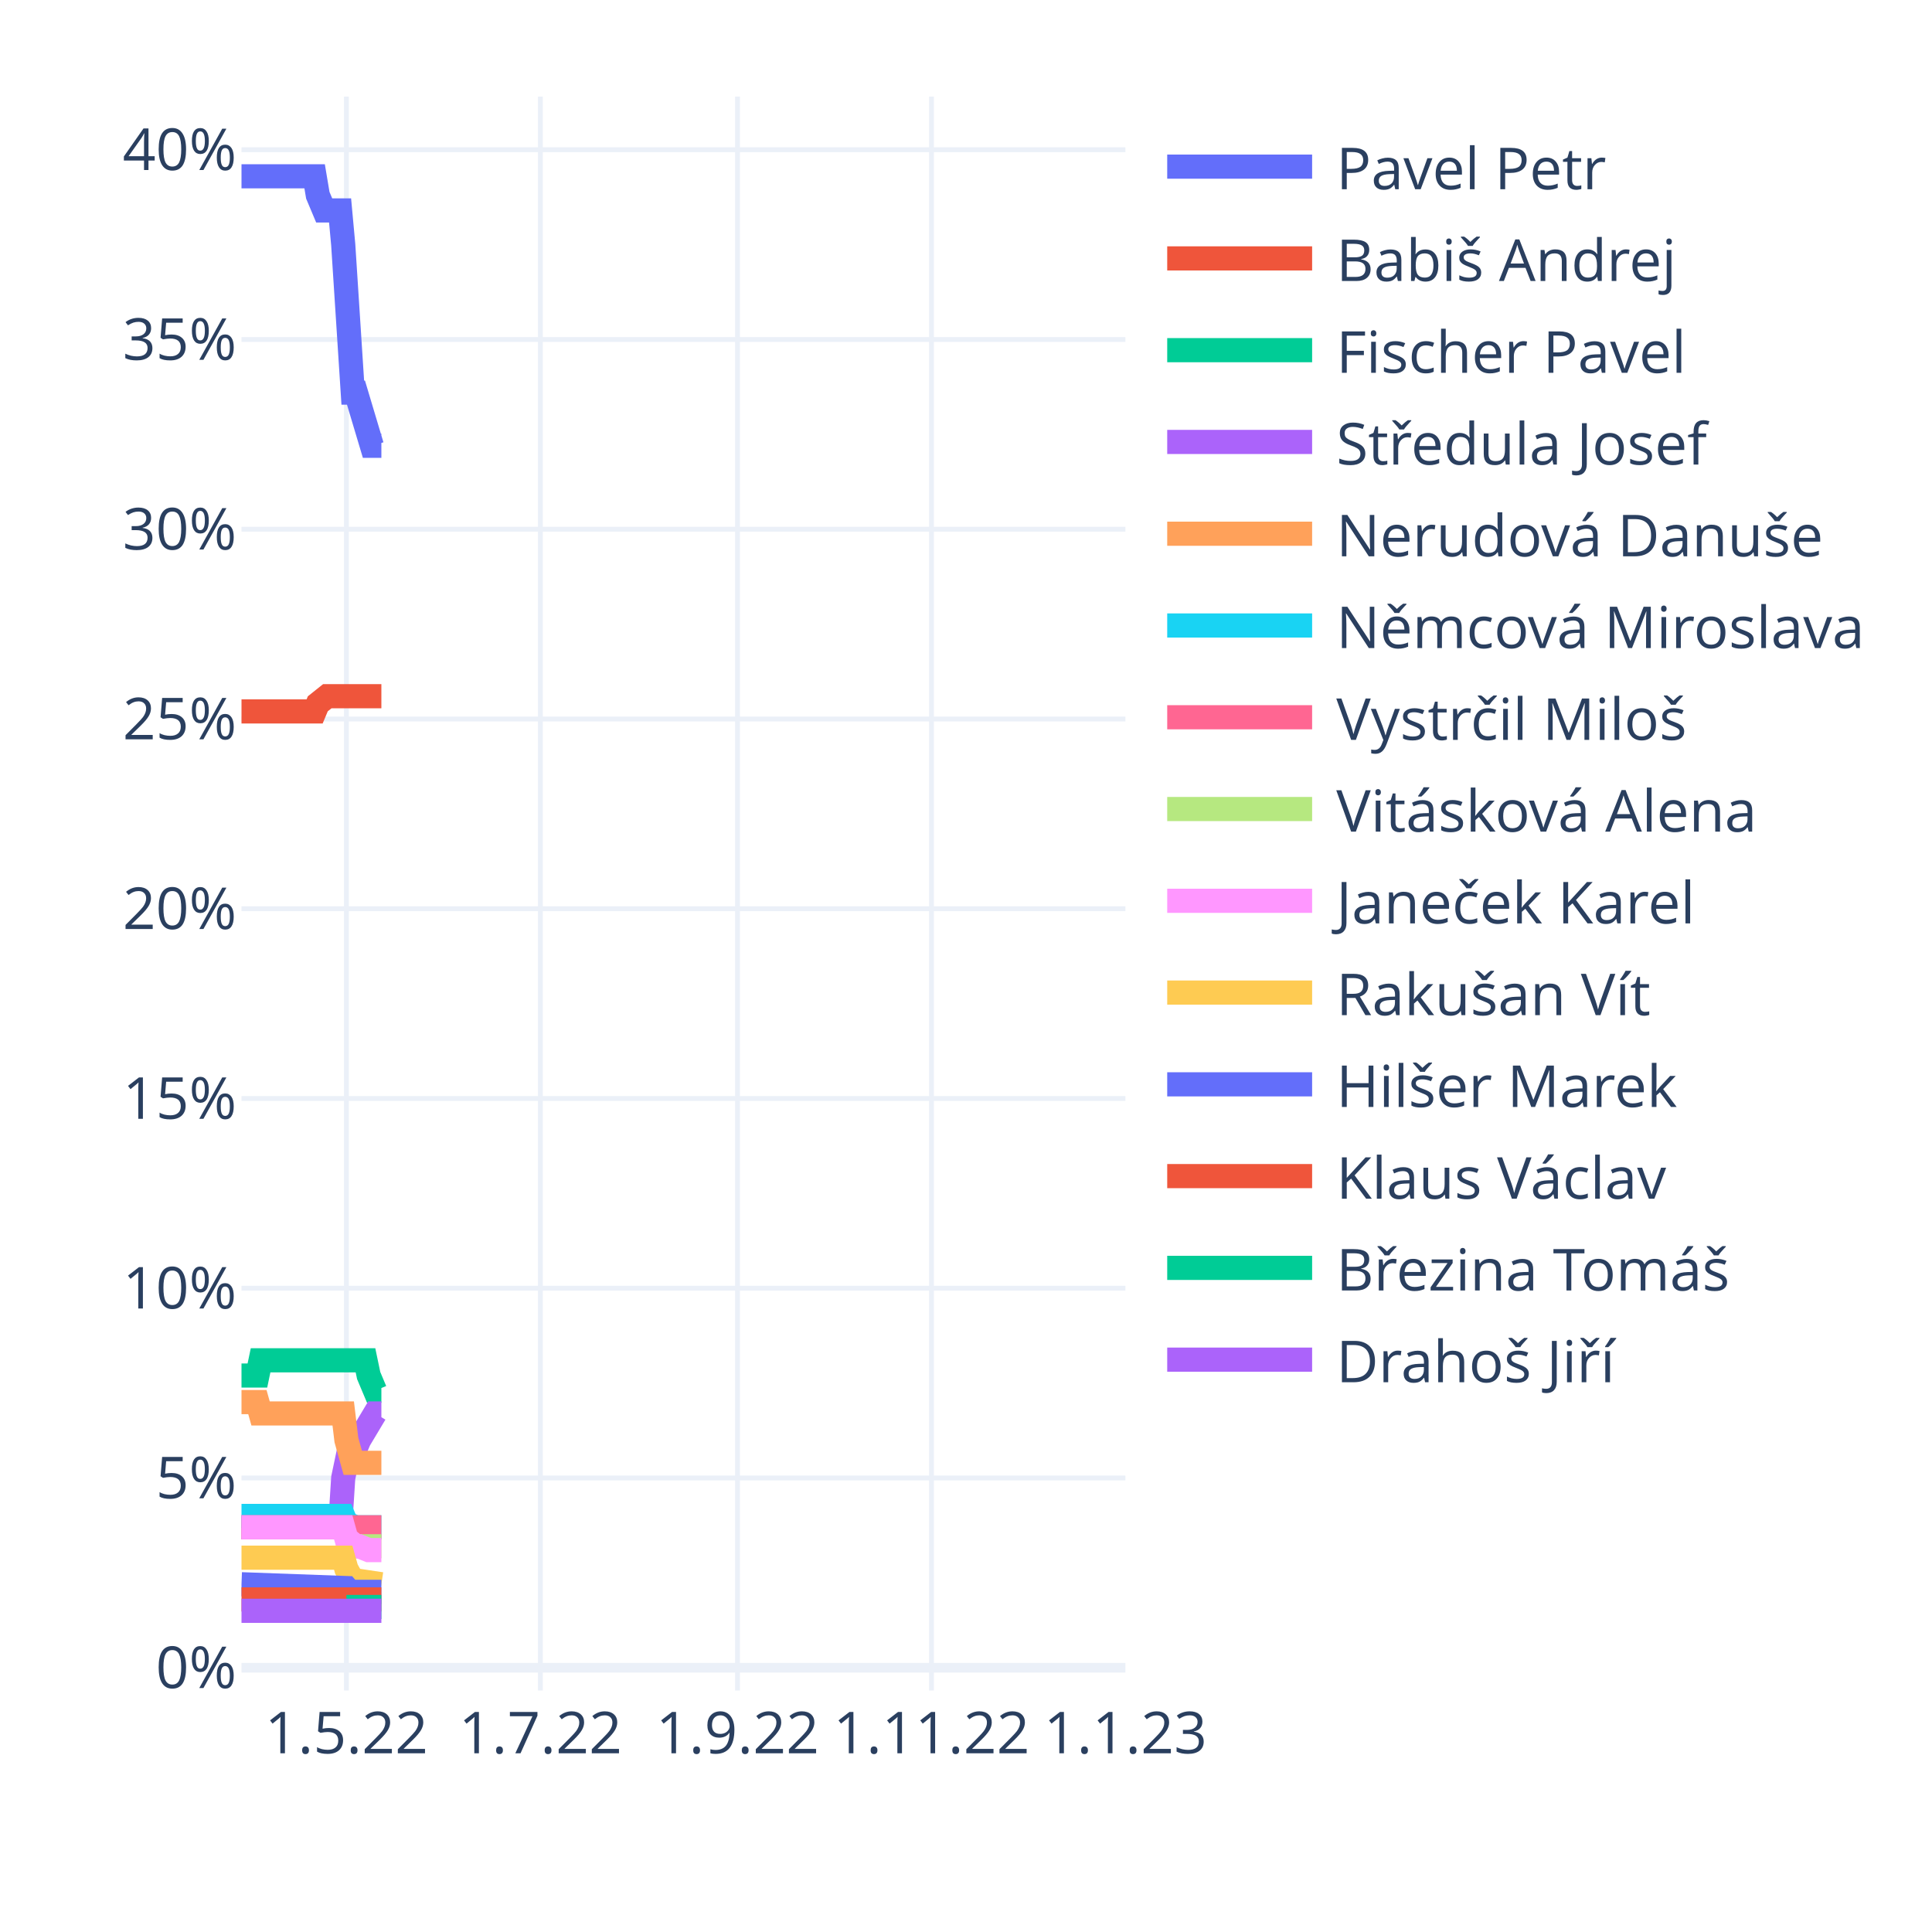
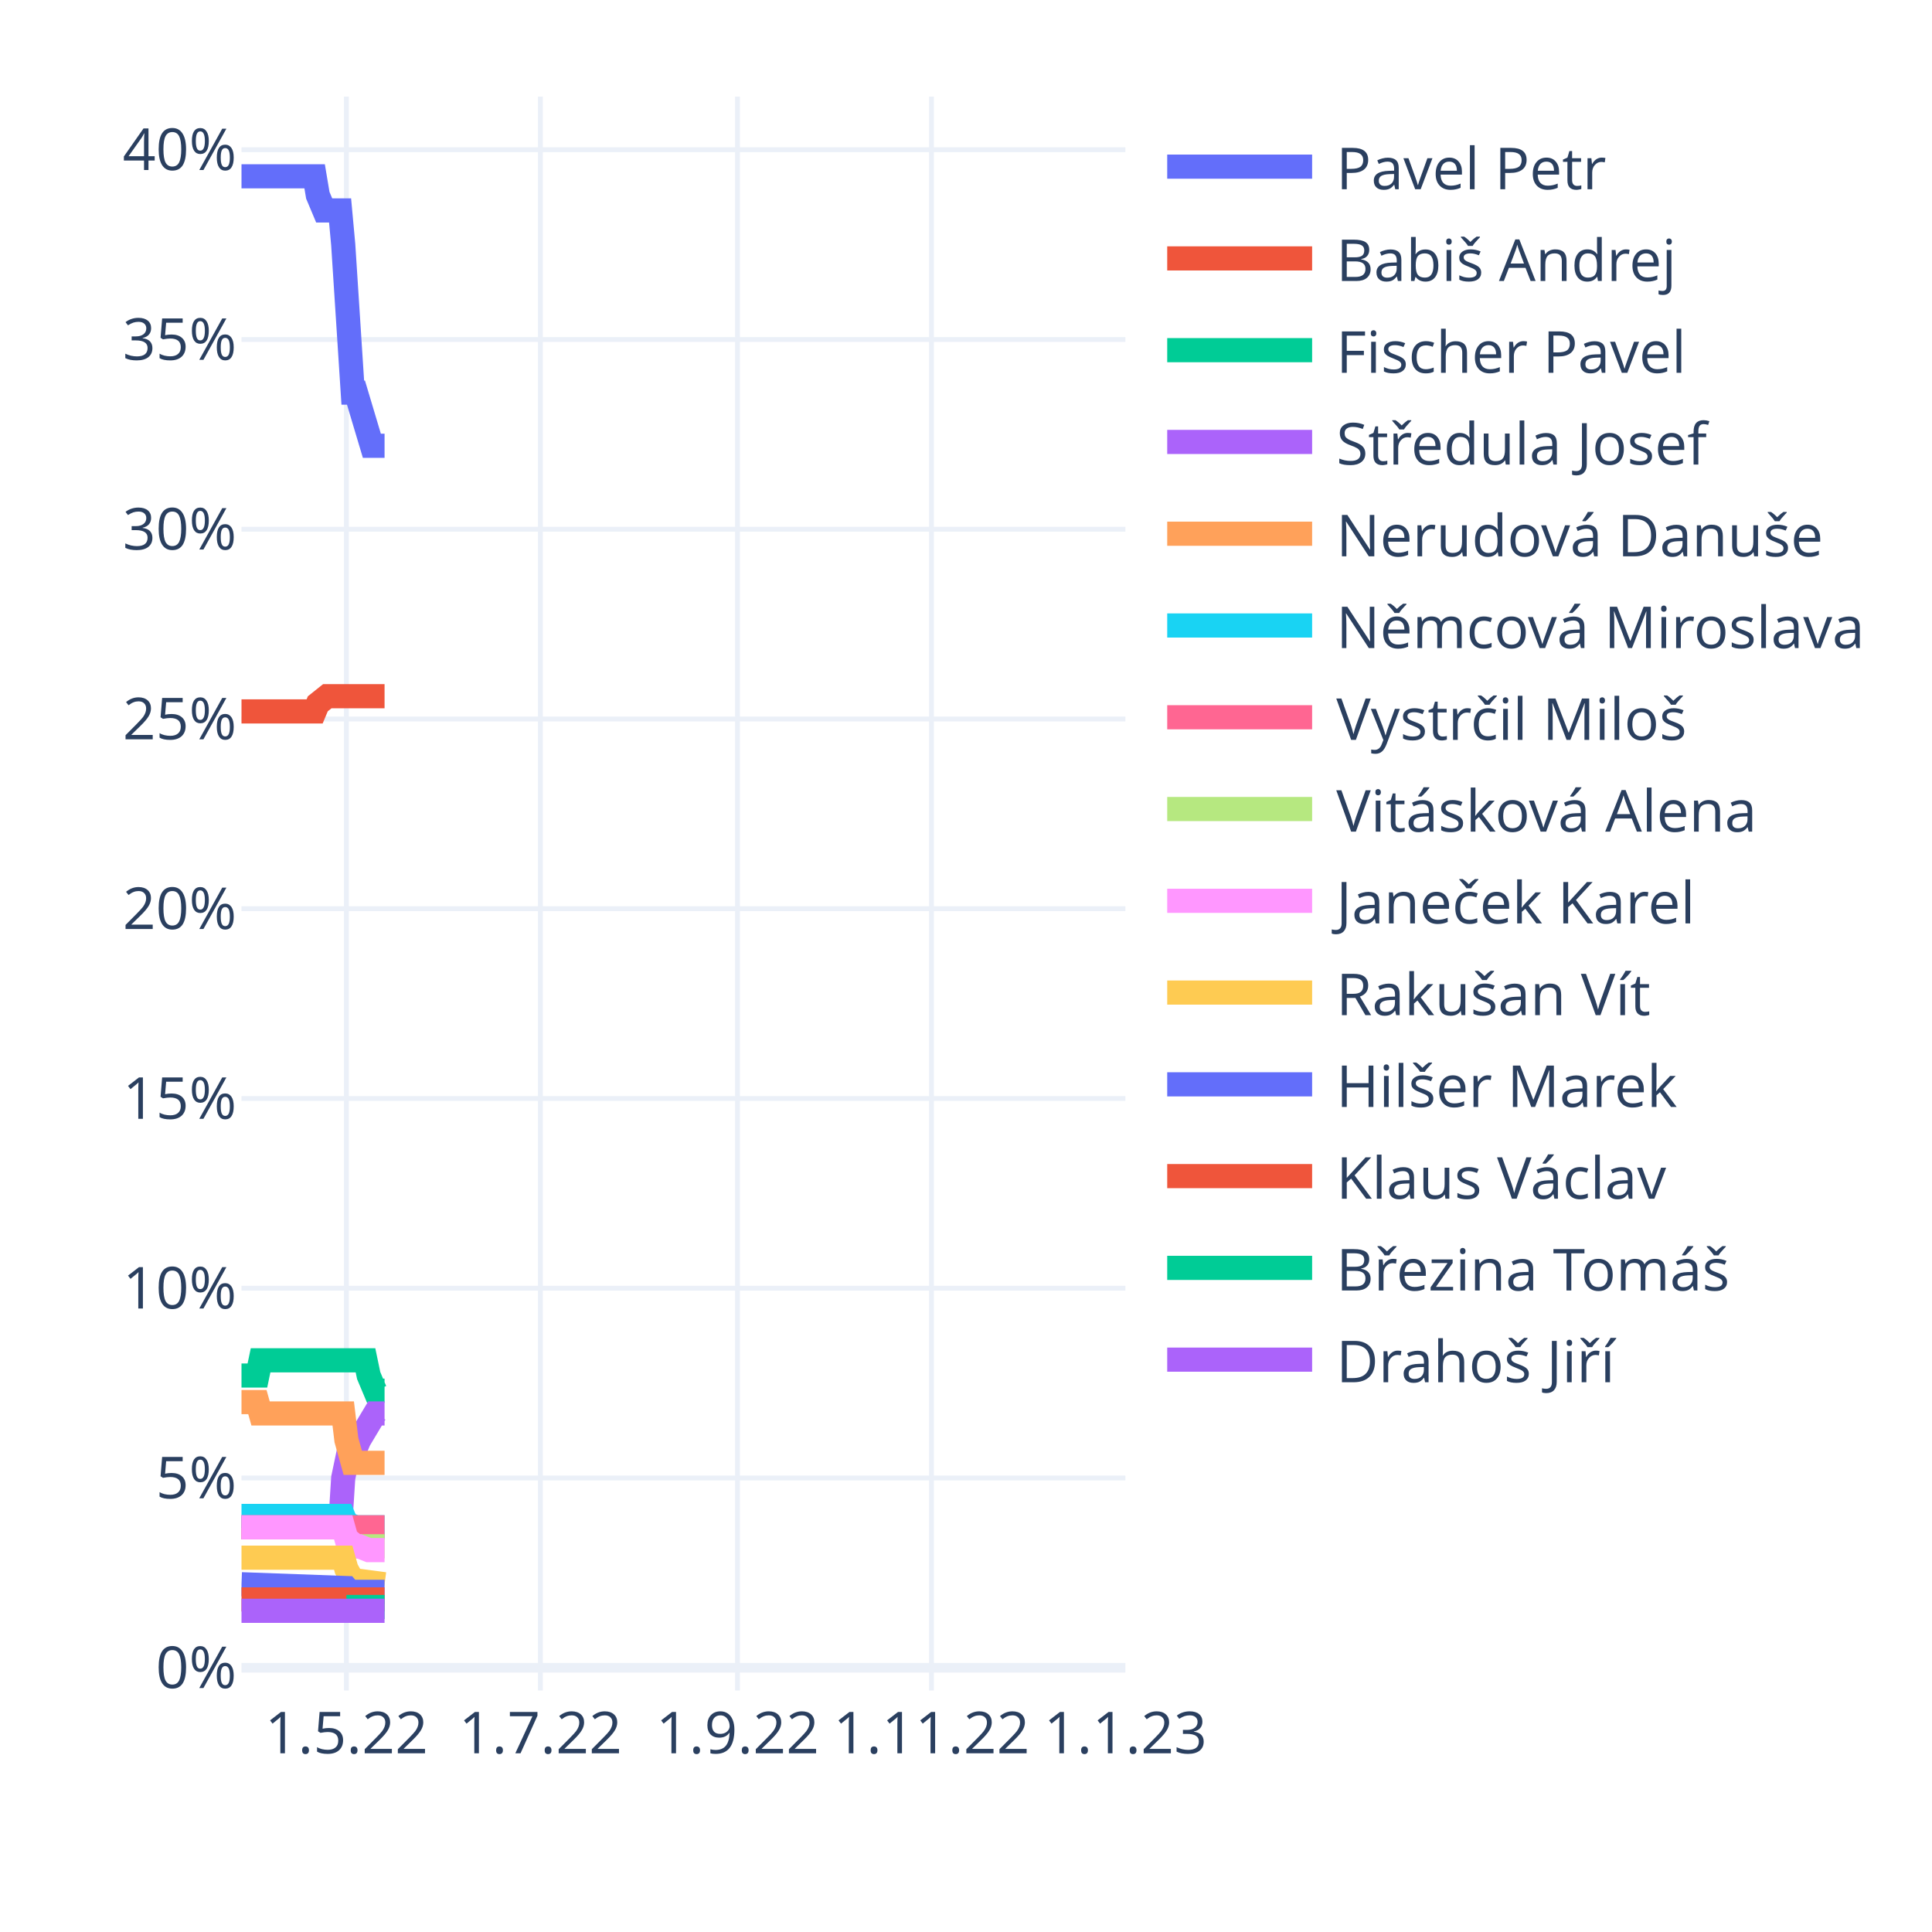
<svg xmlns="http://www.w3.org/2000/svg" class="main-svg" width="400" height="400" style="" viewBox="0 0 400 400">
  <rect x="0" y="0" width="400" height="400" style="fill: rgb(255, 255, 255); fill-opacity: 1;" />
-   <defs id="defs-b0f327">
+   <defs id="defs-a64742">
    <g class="clips">
-       <clipPath id="clipb0f327xyplot" class="plotclip">
+       <clipPath id="clipa64742xyplot" class="plotclip">
        <rect width="183" height="330" />
      </clipPath>
-       <clipPath class="axesclip" id="clipb0f327x">
+       <clipPath class="axesclip" id="clipa64742x">
        <rect x="50" y="0" width="183" height="400" />
      </clipPath>
-       <clipPath class="axesclip" id="clipb0f327y">
+       <clipPath class="axesclip" id="clipa64742y">
        <rect x="0" y="20" width="400" height="330" />
      </clipPath>
-       <clipPath class="axesclip" id="clipb0f327xy">
+       <clipPath class="axesclip" id="clipa64742xy">
        <rect x="50" y="20" width="183" height="330" />
      </clipPath>
    </g>
    <g class="gradients" />
    <g class="patterns" />
  </defs>
  <g class="bglayer" />
  <g class="layer-below">
    <g class="imagelayer" />
    <g class="shapelayer" />
  </g>
  <g class="cartesianlayer">
    <g class="subplot xy">
      <g class="layer-subplot">
        <g class="shapelayer" />
        <g class="imagelayer" />
      </g>
      <g class="minor-gridlayer">
        <g class="x" />
        <g class="y" />
      </g>
      <g class="gridlayer">
        <g class="x">
          <path class="xgrid crisp" transform="translate(71.72,0)" d="M0,20v330" style="stroke: rgb(235, 240, 248); stroke-opacity: 1; stroke-width: 1px;" />
          <path class="xgrid crisp" transform="translate(111.88,0)" d="M0,20v330" style="stroke: rgb(235, 240, 248); stroke-opacity: 1; stroke-width: 1px;" />
          <path class="xgrid crisp" transform="translate(152.69,0)" d="M0,20v330" style="stroke: rgb(235, 240, 248); stroke-opacity: 1; stroke-width: 1px;" />
          <path class="xgrid crisp" transform="translate(192.85,0)" d="M0,20v330" style="stroke: rgb(235, 240, 248); stroke-opacity: 1; stroke-width: 1px;" />
        </g>
        <g class="y">
          <path class="ygrid crisp" transform="translate(0,306)" d="M50,0h183" style="stroke: rgb(235, 240, 248); stroke-opacity: 1; stroke-width: 1px;" />
          <path class="ygrid crisp" transform="translate(0,266.71)" d="M50,0h183" style="stroke: rgb(235, 240, 248); stroke-opacity: 1; stroke-width: 1px;" />
          <path class="ygrid crisp" transform="translate(0,227.43)" d="M50,0h183" style="stroke: rgb(235, 240, 248); stroke-opacity: 1; stroke-width: 1px;" />
          <path class="ygrid crisp" transform="translate(0,188.14)" d="M50,0h183" style="stroke: rgb(235, 240, 248); stroke-opacity: 1; stroke-width: 1px;" />
          <path class="ygrid crisp" transform="translate(0,148.86)" d="M50,0h183" style="stroke: rgb(235, 240, 248); stroke-opacity: 1; stroke-width: 1px;" />
          <path class="ygrid crisp" transform="translate(0,109.57)" d="M50,0h183" style="stroke: rgb(235, 240, 248); stroke-opacity: 1; stroke-width: 1px;" />
          <path class="ygrid crisp" transform="translate(0,70.29)" d="M50,0h183" style="stroke: rgb(235, 240, 248); stroke-opacity: 1; stroke-width: 1px;" />
          <path class="ygrid crisp" transform="translate(0,31)" d="M50,0h183" style="stroke: rgb(235, 240, 248); stroke-opacity: 1; stroke-width: 1px;" />
        </g>
      </g>
      <g class="zerolinelayer">
        <path class="yzl zl crisp" transform="translate(0,345.29)" d="M50,0h183" style="stroke: rgb(235, 240, 248); stroke-opacity: 1; stroke-width: 2px;" />
      </g>
      <path class="xlines-below" />
      <path class="ylines-below" />
      <g class="overlines-below" />
      <g class="xaxislayer-below" />
      <g class="yaxislayer-below" />
      <g class="overaxes-below" />
-       <g class="plot" transform="translate(50,20)" clip-path="url(#clipb0f327xyplot)">
+       <g class="plot" transform="translate(50,20)" clip-path="url(#clipa64742xyplot)">
        <g class="scatterlayer mlayer">
-           <g class="trace scatter tracef86d0d" style="stroke-miterlimit: 2; opacity: 1;">
-             <g class="fills" />
-             <g class="errorbars" />
-             <g class="lines">
-               <path class="js-line" d="M0,16.5L15.14,16.5L15.8,20.43L17.12,23.57L17.77,23.57L20.41,23.57L21.06,30.64L23.04,61.29L23.7,61.29L26.99,72.29L27.65,72.29L28.96,72.29" style="vector-effect: non-scaling-stroke; fill: none; stroke: rgb(99, 110, 250); stroke-opacity: 1; stroke-width: 5px; opacity: 1;" />
-             </g>
-             <g class="points" />
-             <g class="text" />
-           </g>
-           <g class="trace scatter tracea9f75a" style="stroke-miterlimit: 2; opacity: 1;">
-             <g class="fills" />
-             <g class="errorbars" />
-             <g class="lines">
-               <path class="js-line" d="M0,127.29L15.14,127.29L15.8,125.71L17.77,124.14L18.43,124.14L28.96,124.14" style="vector-effect: non-scaling-stroke; fill: none; stroke: rgb(239, 85, 59); stroke-opacity: 1; stroke-width: 5px; opacity: 1;" />
-             </g>
-             <g class="points" />
-             <g class="text" />
-           </g>
-           <g class="trace scatter trace1c7842" style="stroke-miterlimit: 2; opacity: 1;">
-             <g class="fills" />
-             <g class="errorbars" />
-             <g class="lines">
-               <path class="js-line" d="M0,264.79L3.29,264.79L3.95,261.64L25.67,261.64L26.33,264.79L27.65,267.93L28.31,267.93L28.96,267.93" style="vector-effect: non-scaling-stroke; fill: none; stroke: rgb(0, 204, 150); stroke-opacity: 1; stroke-width: 5px; opacity: 1;" />
-             </g>
-             <g class="points" />
-             <g class="text" />
-           </g>
-           <g class="trace scatter trace963078" style="stroke-miterlimit: 2; opacity: 1;">
-             <g class="fills" />
-             <g class="errorbars" />
-             <g class="lines">
-               <path class="js-line" d="M0,296.21L20.41,296.21L21.06,286L22.38,279.71L23.04,279.71L23.7,279.71L24.36,278.14L27.65,272.64L28.31,272.64L28.96,272.64" style="vector-effect: non-scaling-stroke; fill: none; stroke: rgb(171, 99, 250); stroke-opacity: 1; stroke-width: 5px; opacity: 1;" />
-             </g>
-             <g class="points" />
-             <g class="text" />
-           </g>
-           <g class="trace scatter traced013bc" style="stroke-miterlimit: 2; opacity: 1;">
-             <g class="fills" />
-             <g class="errorbars" />
-             <g class="lines">
-               <path class="js-line" d="M0,270.29L3.29,270.29L3.95,272.64L21.06,272.64L21.72,278.14L23.04,282.86L23.7,282.86L28.96,282.86" style="vector-effect: non-scaling-stroke; fill: none; stroke: rgb(255, 161, 90); stroke-opacity: 1; stroke-width: 5px; opacity: 1;" />
-             </g>
-             <g class="points" />
-             <g class="text" />
-           </g>
-           <g class="trace scatter trace26117f" style="stroke-miterlimit: 2; opacity: 1;">
-             <g class="fills" />
-             <g class="errorbars" />
-             <g class="lines">
-               <path class="js-line" d="M0,293.86L21.06,293.86L21.72,295.43L23.7,296.21L24.36,296.21L28.96,296.21" style="vector-effect: non-scaling-stroke; fill: none; stroke: rgb(25, 211, 243); stroke-opacity: 1; stroke-width: 5px; opacity: 1;" />
-             </g>
-             <g class="points" />
-             <g class="text" />
-           </g>
-           <g class="trace scatter tracee1d72f" style="stroke-miterlimit: 2; opacity: 1;">
-             <g class="fills" />
-             <g class="errorbars" />
-             <g class="lines">
-               <path class="js-line" d="M0,296.21L28.96,296.21" style="vector-effect: non-scaling-stroke; fill: none; stroke: rgb(255, 102, 146); stroke-opacity: 1; stroke-width: 5px; opacity: 1;" />
-             </g>
-             <g class="points" />
-             <g class="text" />
-           </g>
-           <g class="trace scatter trace16bd84" style="stroke-miterlimit: 2; opacity: 1;">
-             <g class="fills" />
-             <g class="errorbars" />
-             <g class="lines">
-               <path class="js-line" d="M21.72,300.14L28.96,300.14" style="vector-effect: non-scaling-stroke; fill: none; stroke: rgb(182, 232, 128); stroke-opacity: 1; stroke-width: 5px; opacity: 1;" />
-             </g>
-             <g class="points" />
-             <g class="text" />
-           </g>
-           <g class="trace scatter trace1cea6b" style="stroke-miterlimit: 2; opacity: 1;">
-             <g class="fills" />
-             <g class="errorbars" />
-             <g class="lines">
-               <path class="js-line" d="M0,296.21L21.06,296.21L21.72,298.57L23.7,300.14L24.36,300.14L26.33,300.93L26.99,300.93L28.96,300.93" style="vector-effect: non-scaling-stroke; fill: none; stroke: rgb(255, 151, 255); stroke-opacity: 1; stroke-width: 5px; opacity: 1;" />
-             </g>
-             <g class="points" />
-             <g class="text" />
-           </g>
-           <g class="trace scatter tracef3c1d1" style="stroke-miterlimit: 2; opacity: 1;">
-             <g class="fills" />
-             <g class="errorbars" />
-             <g class="lines">
-               <path class="js-line" d="M0,302.5L21.06,302.5L21.72,304.86L23.04,307.21L23.7,307.21L28.96,308" style="vector-effect: non-scaling-stroke; fill: none; stroke: rgb(254, 203, 82); stroke-opacity: 1; stroke-width: 5px; opacity: 1;" />
-             </g>
-             <g class="points" />
-             <g class="text" />
-           </g>
-           <g class="trace scatter trace8be814" style="stroke-miterlimit: 2; opacity: 1;">
-             <g class="fills" />
-             <g class="errorbars" />
-             <g class="lines">
-               <path class="js-line" d="M0,308L21.72,308.79L22.38,309.57L28.96,309.57" style="vector-effect: non-scaling-stroke; fill: none; stroke: rgb(99, 110, 250); stroke-opacity: 1; stroke-width: 5px; opacity: 1;" />
-             </g>
-             <g class="points" />
-             <g class="text" />
-           </g>
-           <g class="trace scatter tracef8b9d1" style="stroke-miterlimit: 2; opacity: 1;">
-             <g class="fills" />
-             <g class="errorbars" />
-             <g class="lines">
-               <path class="js-line" d="M0,311.14L28.96,311.14" style="vector-effect: non-scaling-stroke; fill: none; stroke: rgb(239, 85, 59); stroke-opacity: 1; stroke-width: 5px; opacity: 1;" />
-             </g>
-             <g class="points" />
-             <g class="text" />
-           </g>
-           <g class="trace scatter trace1f0291" style="stroke-miterlimit: 2; opacity: 1;">
-             <g class="fills" />
-             <g class="errorbars" />
-             <g class="lines">
-               <path class="js-line" d="M21.72,312.71L28.96,312.71" style="vector-effect: non-scaling-stroke; fill: none; stroke: rgb(0, 204, 150); stroke-opacity: 1; stroke-width: 5px; opacity: 1;" />
-             </g>
-             <g class="points" />
-             <g class="text" />
-           </g>
-           <g class="trace scatter traceb5b8ab" style="stroke-miterlimit: 2; opacity: 1;">
-             <g class="fills" />
-             <g class="errorbars" />
-             <g class="lines">
-               <path class="js-line" d="M0,313.5L28.96,313.5" style="vector-effect: non-scaling-stroke; fill: none; stroke: rgb(171, 99, 250); stroke-opacity: 1; stroke-width: 5px; opacity: 1;" />
+           <g class="trace scatter trace46123a" style="stroke-miterlimit: 2; opacity: 1;">
+             <g class="fills" />
+             <g class="errorbars" />
+             <g class="lines">
+               <path class="js-line" d="M0,16.5L15.14,16.5L15.8,20.43L17.12,23.57L17.77,23.57L20.41,23.57L21.06,30.64L23.04,61.29L23.7,61.29L26.99,72.29L27.65,72.29L29.62,72.29" style="vector-effect: non-scaling-stroke; fill: none; stroke: rgb(99, 110, 250); stroke-opacity: 1; stroke-width: 5px; opacity: 1;" />
+             </g>
+             <g class="points" />
+             <g class="text" />
+           </g>
+           <g class="trace scatter traced87ee5" style="stroke-miterlimit: 2; opacity: 1;">
+             <g class="fills" />
+             <g class="errorbars" />
+             <g class="lines">
+               <path class="js-line" d="M0,127.29L15.14,127.29L15.8,125.71L17.77,124.14L18.43,124.14L29.62,124.14" style="vector-effect: non-scaling-stroke; fill: none; stroke: rgb(239, 85, 59); stroke-opacity: 1; stroke-width: 5px; opacity: 1;" />
+             </g>
+             <g class="points" />
+             <g class="text" />
+           </g>
+           <g class="trace scatter trace991e6d" style="stroke-miterlimit: 2; opacity: 1;">
+             <g class="fills" />
+             <g class="errorbars" />
+             <g class="lines">
+               <path class="js-line" d="M0,264.79L3.29,264.79L3.95,261.64L25.67,261.64L26.33,264.79L27.65,267.93L28.31,267.93L29.62,267.93" style="vector-effect: non-scaling-stroke; fill: none; stroke: rgb(0, 204, 150); stroke-opacity: 1; stroke-width: 5px; opacity: 1;" />
+             </g>
+             <g class="points" />
+             <g class="text" />
+           </g>
+           <g class="trace scatter trace2f9147" style="stroke-miterlimit: 2; opacity: 1;">
+             <g class="fills" />
+             <g class="errorbars" />
+             <g class="lines">
+               <path class="js-line" d="M0,296.21L20.41,296.21L21.06,286L22.38,279.71L23.04,279.71L23.7,279.71L24.36,278.14L27.65,272.64L28.31,272.64L29.62,272.64" style="vector-effect: non-scaling-stroke; fill: none; stroke: rgb(171, 99, 250); stroke-opacity: 1; stroke-width: 5px; opacity: 1;" />
+             </g>
+             <g class="points" />
+             <g class="text" />
+           </g>
+           <g class="trace scatter trace85ae40" style="stroke-miterlimit: 2; opacity: 1;">
+             <g class="fills" />
+             <g class="errorbars" />
+             <g class="lines">
+               <path class="js-line" d="M0,270.29L3.29,270.29L3.95,272.64L21.06,272.64L21.72,278.14L23.04,282.86L23.7,282.86L29.62,282.86" style="vector-effect: non-scaling-stroke; fill: none; stroke: rgb(255, 161, 90); stroke-opacity: 1; stroke-width: 5px; opacity: 1;" />
+             </g>
+             <g class="points" />
+             <g class="text" />
+           </g>
+           <g class="trace scatter trace227e11" style="stroke-miterlimit: 2; opacity: 1;">
+             <g class="fills" />
+             <g class="errorbars" />
+             <g class="lines">
+               <path class="js-line" d="M0,293.86L21.06,293.86L21.72,295.43L23.7,296.21L24.36,296.21L29.62,296.21" style="vector-effect: non-scaling-stroke; fill: none; stroke: rgb(25, 211, 243); stroke-opacity: 1; stroke-width: 5px; opacity: 1;" />
+             </g>
+             <g class="points" />
+             <g class="text" />
+           </g>
+           <g class="trace scatter trace1426f0" style="stroke-miterlimit: 2; opacity: 1;">
+             <g class="fills" />
+             <g class="errorbars" />
+             <g class="lines">
+               <path class="js-line" d="M0,296.21L29.62,296.21" style="vector-effect: non-scaling-stroke; fill: none; stroke: rgb(255, 102, 146); stroke-opacity: 1; stroke-width: 5px; opacity: 1;" />
+             </g>
+             <g class="points" />
+             <g class="text" />
+           </g>
+           <g class="trace scatter trace27629c" style="stroke-miterlimit: 2; opacity: 1;">
+             <g class="fills" />
+             <g class="errorbars" />
+             <g class="lines">
+               <path class="js-line" d="M21.72,300.14L29.62,300.14" style="vector-effect: non-scaling-stroke; fill: none; stroke: rgb(182, 232, 128); stroke-opacity: 1; stroke-width: 5px; opacity: 1;" />
+             </g>
+             <g class="points" />
+             <g class="text" />
+           </g>
+           <g class="trace scatter trace0ea654" style="stroke-miterlimit: 2; opacity: 1;">
+             <g class="fills" />
+             <g class="errorbars" />
+             <g class="lines">
+               <path class="js-line" d="M0,296.21L21.06,296.21L21.72,298.57L23.7,300.14L24.36,300.14L26.33,300.93L26.99,300.93L29.62,300.93" style="vector-effect: non-scaling-stroke; fill: none; stroke: rgb(255, 151, 255); stroke-opacity: 1; stroke-width: 5px; opacity: 1;" />
+             </g>
+             <g class="points" />
+             <g class="text" />
+           </g>
+           <g class="trace scatter trace47b3b0" style="stroke-miterlimit: 2; opacity: 1;">
+             <g class="fills" />
+             <g class="errorbars" />
+             <g class="lines">
+               <path class="js-line" d="M0,302.5L21.06,302.5L21.72,304.86L23.04,307.21L23.7,307.21L29.62,308" style="vector-effect: non-scaling-stroke; fill: none; stroke: rgb(254, 203, 82); stroke-opacity: 1; stroke-width: 5px; opacity: 1;" />
+             </g>
+             <g class="points" />
+             <g class="text" />
+           </g>
+           <g class="trace scatter trace0f6b6a" style="stroke-miterlimit: 2; opacity: 1;">
+             <g class="fills" />
+             <g class="errorbars" />
+             <g class="lines">
+               <path class="js-line" d="M0,308L21.72,308.79L22.38,309.57L29.62,309.57" style="vector-effect: non-scaling-stroke; fill: none; stroke: rgb(99, 110, 250); stroke-opacity: 1; stroke-width: 5px; opacity: 1;" />
+             </g>
+             <g class="points" />
+             <g class="text" />
+           </g>
+           <g class="trace scatter trace63a6e0" style="stroke-miterlimit: 2; opacity: 1;">
+             <g class="fills" />
+             <g class="errorbars" />
+             <g class="lines">
+               <path class="js-line" d="M0,311.14L29.62,311.14" style="vector-effect: non-scaling-stroke; fill: none; stroke: rgb(239, 85, 59); stroke-opacity: 1; stroke-width: 5px; opacity: 1;" />
+             </g>
+             <g class="points" />
+             <g class="text" />
+           </g>
+           <g class="trace scatter trace78d897" style="stroke-miterlimit: 2; opacity: 1;">
+             <g class="fills" />
+             <g class="errorbars" />
+             <g class="lines">
+               <path class="js-line" d="M21.72,312.71L29.62,312.71" style="vector-effect: non-scaling-stroke; fill: none; stroke: rgb(0, 204, 150); stroke-opacity: 1; stroke-width: 5px; opacity: 1;" />
+             </g>
+             <g class="points" />
+             <g class="text" />
+           </g>
+           <g class="trace scatter trace92c0e8" style="stroke-miterlimit: 2; opacity: 1;">
+             <g class="fills" />
+             <g class="errorbars" />
+             <g class="lines">
+               <path class="js-line" d="M0,313.5L29.62,313.5" style="vector-effect: non-scaling-stroke; fill: none; stroke: rgb(171, 99, 250); stroke-opacity: 1; stroke-width: 5px; opacity: 1;" />
            </g>
            <g class="points" />
            <g class="text" />
          </g>
        </g>
      </g>
      <g class="overplot" />
      <path class="xlines-above crisp" d="M0,0" style="fill: none;" />
      <path class="ylines-above crisp" d="M0,0" style="fill: none;" />
      <g class="overlines-above" />
      <g class="xaxislayer-above">
        <g class="xtick">
          <text text-anchor="middle" x="0" y="363" transform="translate(71.72,0)" style="font-family: 'Open Sans', verdana, arial, sans-serif; font-size: 12px; fill: rgb(42, 63, 95); fill-opacity: 1; white-space: pre; opacity: 1;">1.5.22</text>
        </g>
        <g class="xtick">
          <text text-anchor="middle" x="0" y="363" style="font-family: 'Open Sans', verdana, arial, sans-serif; font-size: 12px; fill: rgb(42, 63, 95); fill-opacity: 1; white-space: pre; opacity: 1;" transform="translate(111.88,0)">1.7.22</text>
        </g>
        <g class="xtick">
          <text text-anchor="middle" x="0" y="363" style="font-family: 'Open Sans', verdana, arial, sans-serif; font-size: 12px; fill: rgb(42, 63, 95); fill-opacity: 1; white-space: pre; opacity: 1;" transform="translate(152.69,0)">1.9.22</text>
        </g>
        <g class="xtick">
          <text text-anchor="middle" x="0" y="363" style="font-family: 'Open Sans', verdana, arial, sans-serif; font-size: 12px; fill: rgb(42, 63, 95); fill-opacity: 1; white-space: pre; opacity: 1;" transform="translate(192.85,0)">1.11.22</text>
        </g>
        <g class="xtick">
          <text text-anchor="middle" x="0" y="363" style="font-family: 'Open Sans', verdana, arial, sans-serif; font-size: 12px; fill: rgb(42, 63, 95); fill-opacity: 1; white-space: pre; opacity: 1;" transform="translate(233,0)">1.1.23</text>
        </g>
      </g>
      <g class="yaxislayer-above">
        <g class="ytick">
          <text text-anchor="end" x="49" y="4.2" transform="translate(0,345.29)" style="font-family: 'Open Sans', verdana, arial, sans-serif; font-size: 12px; fill: rgb(42, 63, 95); fill-opacity: 1; white-space: pre; opacity: 1;">0%</text>
        </g>
        <g class="ytick">
          <text text-anchor="end" x="49" y="4.2" style="font-family: 'Open Sans', verdana, arial, sans-serif; font-size: 12px; fill: rgb(42, 63, 95); fill-opacity: 1; white-space: pre; opacity: 1;" transform="translate(0,306)">5%</text>
        </g>
        <g class="ytick">
          <text text-anchor="end" x="49" y="4.2" style="font-family: 'Open Sans', verdana, arial, sans-serif; font-size: 12px; fill: rgb(42, 63, 95); fill-opacity: 1; white-space: pre; opacity: 1;" transform="translate(0,266.71)">10%</text>
        </g>
        <g class="ytick">
          <text text-anchor="end" x="49" y="4.2" style="font-family: 'Open Sans', verdana, arial, sans-serif; font-size: 12px; fill: rgb(42, 63, 95); fill-opacity: 1; white-space: pre; opacity: 1;" transform="translate(0,227.43)">15%</text>
        </g>
        <g class="ytick">
          <text text-anchor="end" x="49" y="4.2" style="font-family: 'Open Sans', verdana, arial, sans-serif; font-size: 12px; fill: rgb(42, 63, 95); fill-opacity: 1; white-space: pre; opacity: 1;" transform="translate(0,188.14)">20%</text>
        </g>
        <g class="ytick">
          <text text-anchor="end" x="49" y="4.2" style="font-family: 'Open Sans', verdana, arial, sans-serif; font-size: 12px; fill: rgb(42, 63, 95); fill-opacity: 1; white-space: pre; opacity: 1;" transform="translate(0,148.86)">25%</text>
        </g>
        <g class="ytick">
          <text text-anchor="end" x="49" y="4.2" style="font-family: 'Open Sans', verdana, arial, sans-serif; font-size: 12px; fill: rgb(42, 63, 95); fill-opacity: 1; white-space: pre; opacity: 1;" transform="translate(0,109.57)">30%</text>
        </g>
        <g class="ytick">
          <text text-anchor="end" x="49" y="4.2" style="font-family: 'Open Sans', verdana, arial, sans-serif; font-size: 12px; fill: rgb(42, 63, 95); fill-opacity: 1; white-space: pre; opacity: 1;" transform="translate(0,70.29)">35%</text>
        </g>
        <g class="ytick">
          <text text-anchor="end" x="49" y="4.2" style="font-family: 'Open Sans', verdana, arial, sans-serif; font-size: 12px; fill: rgb(42, 63, 95); fill-opacity: 1; white-space: pre; opacity: 1;" transform="translate(0,31)">40%</text>
        </g>
      </g>
      <g class="overaxes-above" />
    </g>
  </g>
  <g class="polarlayer" />
  <g class="smithlayer" />
  <g class="ternarylayer" />
  <g class="geolayer" />
  <g class="funnelarealayer" />
  <g class="pielayer" />
  <g class="iciclelayer" />
  <g class="treemaplayer" />
  <g class="sunburstlayer" />
  <g class="glimages" />
-   <defs id="topdefs-b0f327">
+   <defs id="topdefs-a64742">
    <g class="clips" />
-     <clipPath id="legendb0f327">
+     <clipPath id="legenda64742">
      <rect width="151" height="276" x="0" y="0" />
    </clipPath>
  </defs>
  <g class="layer-above">
    <g class="imagelayer" />
    <g class="shapelayer" />
  </g>
  <g class="infolayer">
    <g class="legend" pointer-events="all" transform="translate(236.66,20)">
      <rect class="bg" shape-rendering="crispEdges" width="151" height="276" x="0" y="0" style="stroke: rgb(68, 68, 68); stroke-opacity: 1; fill: rgb(255, 255, 255); fill-opacity: 1; stroke-width: 0px;" />
-       <g class="scrollbox" transform="" clip-path="url(#legendb0f327)">
+       <g class="scrollbox" transform="" clip-path="url(#legenda64742)">
        <g class="groups">
          <g class="traces" transform="translate(0,14.5)" style="opacity: 1;">
            <text class="legendtext" text-anchor="start" x="40" y="4.68" style="font-family: 'Open Sans', verdana, arial, sans-serif; font-size: 12px; fill: rgb(42, 63, 95); fill-opacity: 1; white-space: pre;">Pavel Petr</text>
            <g class="layers" style="opacity: 1;">
              <g class="legendfill" />
              <g class="legendlines">
                <path class="js-line" d="M5,0h30" style="fill: none; stroke: rgb(99, 110, 250); stroke-opacity: 1; stroke-width: 5px;" />
              </g>
              <g class="legendsymbols">
                <g class="legendpoints" />
              </g>
            </g>
            <rect class="legendtoggle" x="0" y="-9.5" width="145.703" height="19" style="fill: rgb(0, 0, 0); fill-opacity: 0;" />
          </g>
          <g class="traces" transform="translate(0,33.5)" style="opacity: 1;">
            <text class="legendtext" text-anchor="start" x="40" y="4.68" style="font-family: 'Open Sans', verdana, arial, sans-serif; font-size: 12px; fill: rgb(42, 63, 95); fill-opacity: 1; white-space: pre;">Babiš Andrej</text>
            <g class="layers" style="opacity: 1;">
              <g class="legendfill" />
              <g class="legendlines">
                <path class="js-line" d="M5,0h30" style="fill: none; stroke: rgb(239, 85, 59); stroke-opacity: 1; stroke-width: 5px;" />
              </g>
              <g class="legendsymbols">
                <g class="legendpoints" />
              </g>
            </g>
            <rect class="legendtoggle" x="0" y="-9.5" width="145.703" height="19" style="fill: rgb(0, 0, 0); fill-opacity: 0;" />
          </g>
          <g class="traces" transform="translate(0,52.5)" style="opacity: 1;">
            <text class="legendtext" text-anchor="start" x="40" y="4.68" style="font-family: 'Open Sans', verdana, arial, sans-serif; font-size: 12px; fill: rgb(42, 63, 95); fill-opacity: 1; white-space: pre;">Fischer Pavel</text>
            <g class="layers" style="opacity: 1;">
              <g class="legendfill" />
              <g class="legendlines">
                <path class="js-line" d="M5,0h30" style="fill: none; stroke: rgb(0, 204, 150); stroke-opacity: 1; stroke-width: 5px;" />
              </g>
              <g class="legendsymbols">
                <g class="legendpoints" />
              </g>
            </g>
            <rect class="legendtoggle" x="0" y="-9.5" width="145.703" height="19" style="fill: rgb(0, 0, 0); fill-opacity: 0;" />
          </g>
          <g class="traces" transform="translate(0,71.5)" style="opacity: 1;">
            <text class="legendtext" text-anchor="start" x="40" y="4.68" style="font-family: 'Open Sans', verdana, arial, sans-serif; font-size: 12px; fill: rgb(42, 63, 95); fill-opacity: 1; white-space: pre;">Středula Josef</text>
            <g class="layers" style="opacity: 1;">
              <g class="legendfill" />
              <g class="legendlines">
                <path class="js-line" d="M5,0h30" style="fill: none; stroke: rgb(171, 99, 250); stroke-opacity: 1; stroke-width: 5px;" />
              </g>
              <g class="legendsymbols">
                <g class="legendpoints" />
              </g>
            </g>
            <rect class="legendtoggle" x="0" y="-9.5" width="145.703" height="19" style="fill: rgb(0, 0, 0); fill-opacity: 0;" />
          </g>
          <g class="traces" transform="translate(0,90.5)" style="opacity: 1;">
            <text class="legendtext" text-anchor="start" x="40" y="4.68" style="font-family: 'Open Sans', verdana, arial, sans-serif; font-size: 12px; fill: rgb(42, 63, 95); fill-opacity: 1; white-space: pre;">Nerudová Danuše</text>
            <g class="layers" style="opacity: 1;">
              <g class="legendfill" />
              <g class="legendlines">
                <path class="js-line" d="M5,0h30" style="fill: none; stroke: rgb(255, 161, 90); stroke-opacity: 1; stroke-width: 5px;" />
              </g>
              <g class="legendsymbols">
                <g class="legendpoints" />
              </g>
            </g>
            <rect class="legendtoggle" x="0" y="-9.5" width="145.703" height="19" style="fill: rgb(0, 0, 0); fill-opacity: 0;" />
          </g>
          <g class="traces" transform="translate(0,109.5)" style="opacity: 1;">
            <text class="legendtext" text-anchor="start" x="40" y="4.68" style="font-family: 'Open Sans', verdana, arial, sans-serif; font-size: 12px; fill: rgb(42, 63, 95); fill-opacity: 1; white-space: pre;">Němcová Miroslava</text>
            <g class="layers" style="opacity: 1;">
              <g class="legendfill" />
              <g class="legendlines">
                <path class="js-line" d="M5,0h30" style="fill: none; stroke: rgb(25, 211, 243); stroke-opacity: 1; stroke-width: 5px;" />
              </g>
              <g class="legendsymbols">
                <g class="legendpoints" />
              </g>
            </g>
            <rect class="legendtoggle" x="0" y="-9.5" width="145.703" height="19" style="fill: rgb(0, 0, 0); fill-opacity: 0;" />
          </g>
          <g class="traces" transform="translate(0,128.5)" style="opacity: 1;">
            <text class="legendtext" text-anchor="start" x="40" y="4.68" style="font-family: 'Open Sans', verdana, arial, sans-serif; font-size: 12px; fill: rgb(42, 63, 95); fill-opacity: 1; white-space: pre;">Vystrčil Miloš</text>
            <g class="layers" style="opacity: 1;">
              <g class="legendfill" />
              <g class="legendlines">
                <path class="js-line" d="M5,0h30" style="fill: none; stroke: rgb(255, 102, 146); stroke-opacity: 1; stroke-width: 5px;" />
              </g>
              <g class="legendsymbols">
                <g class="legendpoints" />
              </g>
            </g>
            <rect class="legendtoggle" x="0" y="-9.5" width="145.703" height="19" style="fill: rgb(0, 0, 0); fill-opacity: 0;" />
          </g>
          <g class="traces" transform="translate(0,147.5)" style="opacity: 1;">
            <text class="legendtext" text-anchor="start" x="40" y="4.68" style="font-family: 'Open Sans', verdana, arial, sans-serif; font-size: 12px; fill: rgb(42, 63, 95); fill-opacity: 1; white-space: pre;">Vitásková Alena</text>
            <g class="layers" style="opacity: 1;">
              <g class="legendfill" />
              <g class="legendlines">
                <path class="js-line" d="M5,0h30" style="fill: none; stroke: rgb(182, 232, 128); stroke-opacity: 1; stroke-width: 5px;" />
              </g>
              <g class="legendsymbols">
                <g class="legendpoints" />
              </g>
            </g>
            <rect class="legendtoggle" x="0" y="-9.5" width="145.703" height="19" style="fill: rgb(0, 0, 0); fill-opacity: 0;" />
          </g>
          <g class="traces" transform="translate(0,166.5)" style="opacity: 1;">
            <text class="legendtext" text-anchor="start" x="40" y="4.68" style="font-family: 'Open Sans', verdana, arial, sans-serif; font-size: 12px; fill: rgb(42, 63, 95); fill-opacity: 1; white-space: pre;">Janeček Karel</text>
            <g class="layers" style="opacity: 1;">
              <g class="legendfill" />
              <g class="legendlines">
                <path class="js-line" d="M5,0h30" style="fill: none; stroke: rgb(255, 151, 255); stroke-opacity: 1; stroke-width: 5px;" />
              </g>
              <g class="legendsymbols">
                <g class="legendpoints" />
              </g>
            </g>
            <rect class="legendtoggle" x="0" y="-9.5" width="145.703" height="19" style="fill: rgb(0, 0, 0); fill-opacity: 0;" />
          </g>
          <g class="traces" transform="translate(0,185.5)" style="opacity: 1;">
            <text class="legendtext" text-anchor="start" x="40" y="4.68" style="font-family: 'Open Sans', verdana, arial, sans-serif; font-size: 12px; fill: rgb(42, 63, 95); fill-opacity: 1; white-space: pre;">Rakušan Vít</text>
            <g class="layers" style="opacity: 1;">
              <g class="legendfill" />
              <g class="legendlines">
                <path class="js-line" d="M5,0h30" style="fill: none; stroke: rgb(254, 203, 82); stroke-opacity: 1; stroke-width: 5px;" />
              </g>
              <g class="legendsymbols">
                <g class="legendpoints" />
              </g>
            </g>
            <rect class="legendtoggle" x="0" y="-9.5" width="145.703" height="19" style="fill: rgb(0, 0, 0); fill-opacity: 0;" />
          </g>
          <g class="traces" transform="translate(0,204.5)" style="opacity: 1;">
            <text class="legendtext" text-anchor="start" x="40" y="4.68" style="font-family: 'Open Sans', verdana, arial, sans-serif; font-size: 12px; fill: rgb(42, 63, 95); fill-opacity: 1; white-space: pre;">Hilšer Marek</text>
            <g class="layers" style="opacity: 1;">
              <g class="legendfill" />
              <g class="legendlines">
                <path class="js-line" d="M5,0h30" style="fill: none; stroke: rgb(99, 110, 250); stroke-opacity: 1; stroke-width: 5px;" />
              </g>
              <g class="legendsymbols">
                <g class="legendpoints" />
              </g>
            </g>
            <rect class="legendtoggle" x="0" y="-9.5" width="145.703" height="19" style="fill: rgb(0, 0, 0); fill-opacity: 0;" />
          </g>
          <g class="traces" transform="translate(0,223.5)" style="opacity: 1;">
            <text class="legendtext" text-anchor="start" x="40" y="4.68" style="font-family: 'Open Sans', verdana, arial, sans-serif; font-size: 12px; fill: rgb(42, 63, 95); fill-opacity: 1; white-space: pre;">Klaus Václav</text>
            <g class="layers" style="opacity: 1;">
              <g class="legendfill" />
              <g class="legendlines">
                <path class="js-line" d="M5,0h30" style="fill: none; stroke: rgb(239, 85, 59); stroke-opacity: 1; stroke-width: 5px;" />
              </g>
              <g class="legendsymbols">
                <g class="legendpoints" />
              </g>
            </g>
            <rect class="legendtoggle" x="0" y="-9.5" width="145.703" height="19" style="fill: rgb(0, 0, 0); fill-opacity: 0;" />
          </g>
          <g class="traces" transform="translate(0,242.5)" style="opacity: 1;">
            <text class="legendtext" text-anchor="start" x="40" y="4.68" style="font-family: 'Open Sans', verdana, arial, sans-serif; font-size: 12px; fill: rgb(42, 63, 95); fill-opacity: 1; white-space: pre;">Březina Tomáš</text>
            <g class="layers" style="opacity: 1;">
              <g class="legendfill" />
              <g class="legendlines">
                <path class="js-line" d="M5,0h30" style="fill: none; stroke: rgb(0, 204, 150); stroke-opacity: 1; stroke-width: 5px;" />
              </g>
              <g class="legendsymbols">
                <g class="legendpoints" />
              </g>
            </g>
            <rect class="legendtoggle" x="0" y="-9.5" width="145.703" height="19" style="fill: rgb(0, 0, 0); fill-opacity: 0;" />
          </g>
          <g class="traces" transform="translate(0,261.5)" style="opacity: 1;">
            <text class="legendtext" text-anchor="start" x="40" y="4.68" style="font-family: 'Open Sans', verdana, arial, sans-serif; font-size: 12px; fill: rgb(42, 63, 95); fill-opacity: 1; white-space: pre;">Drahoš Jiří</text>
            <g class="layers" style="opacity: 1;">
              <g class="legendfill" />
              <g class="legendlines">
                <path class="js-line" d="M5,0h30" style="fill: none; stroke: rgb(171, 99, 250); stroke-opacity: 1; stroke-width: 5px;" />
              </g>
              <g class="legendsymbols">
                <g class="legendpoints" />
              </g>
            </g>
            <rect class="legendtoggle" x="0" y="-9.5" width="145.703" height="19" style="fill: rgb(0, 0, 0); fill-opacity: 0;" />
          </g>
        </g>
      </g>
      <rect class="scrollbar" rx="20" ry="3" width="0" height="0" x="0" y="0" style="fill: rgb(128, 139, 164); fill-opacity: 1;" />
    </g>
    <g class="g-gtitle" />
    <g class="g-xtitle" />
    <g class="g-ytitle" />
  </g>
</svg>
